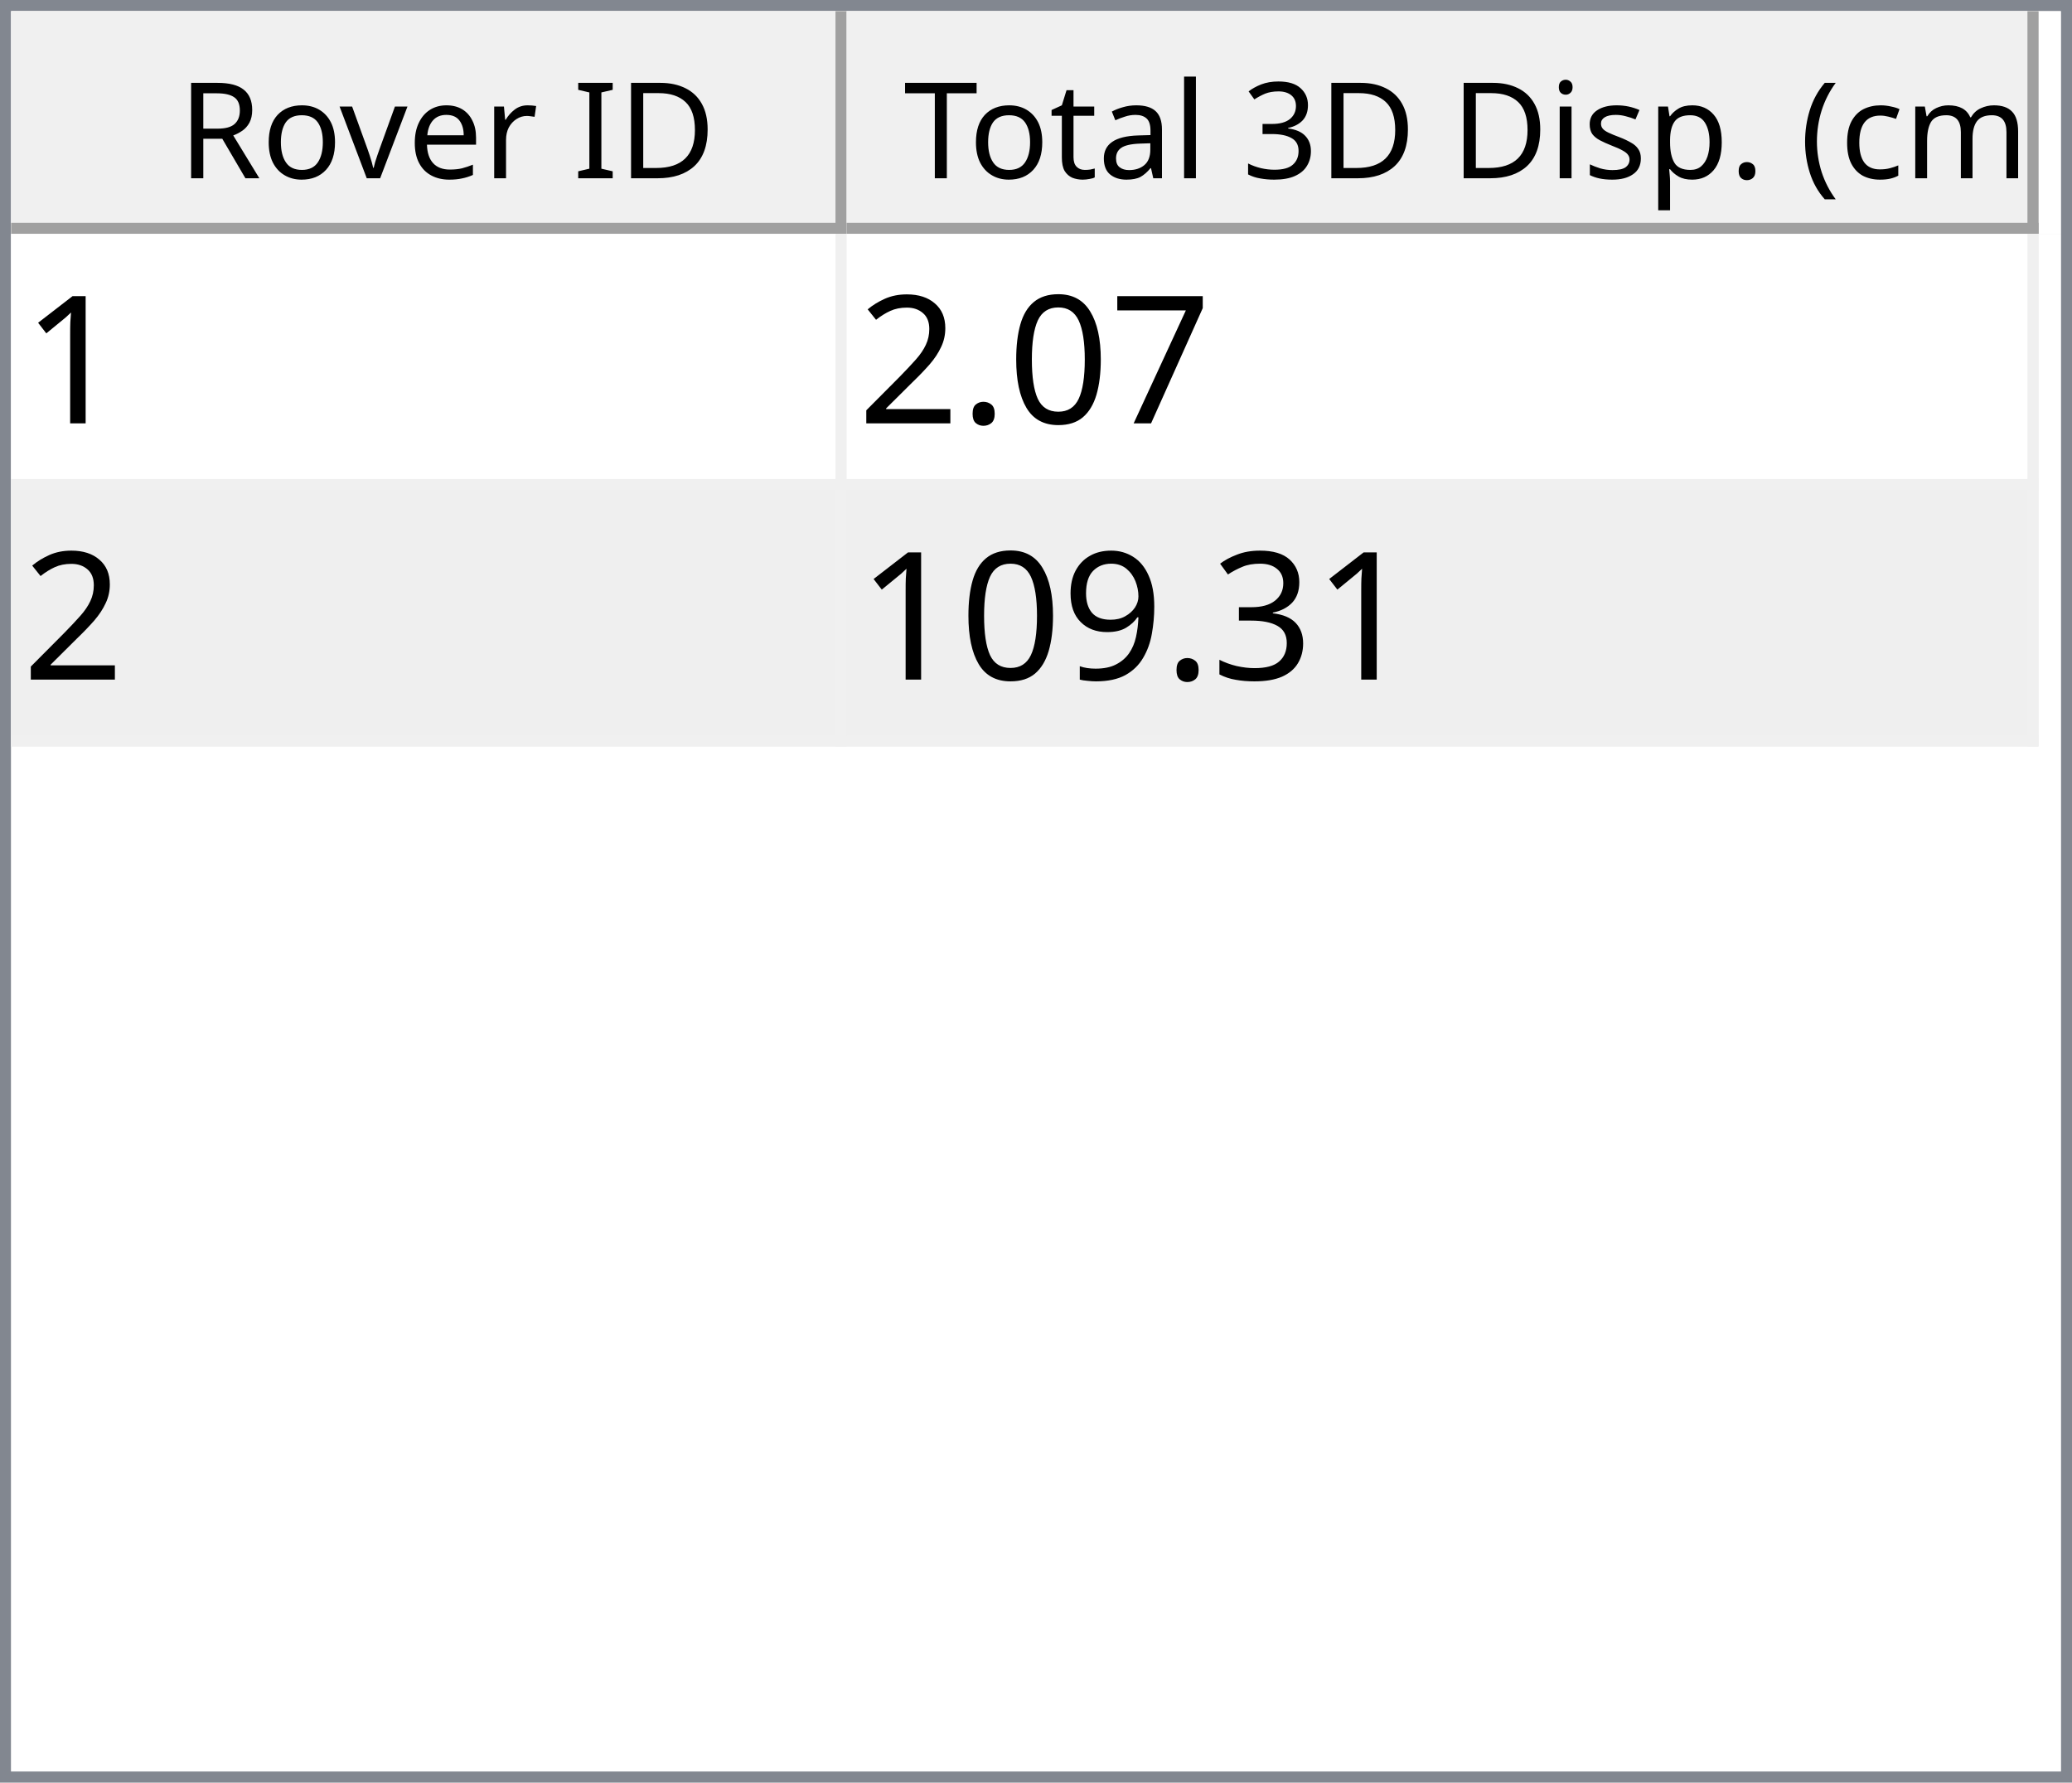
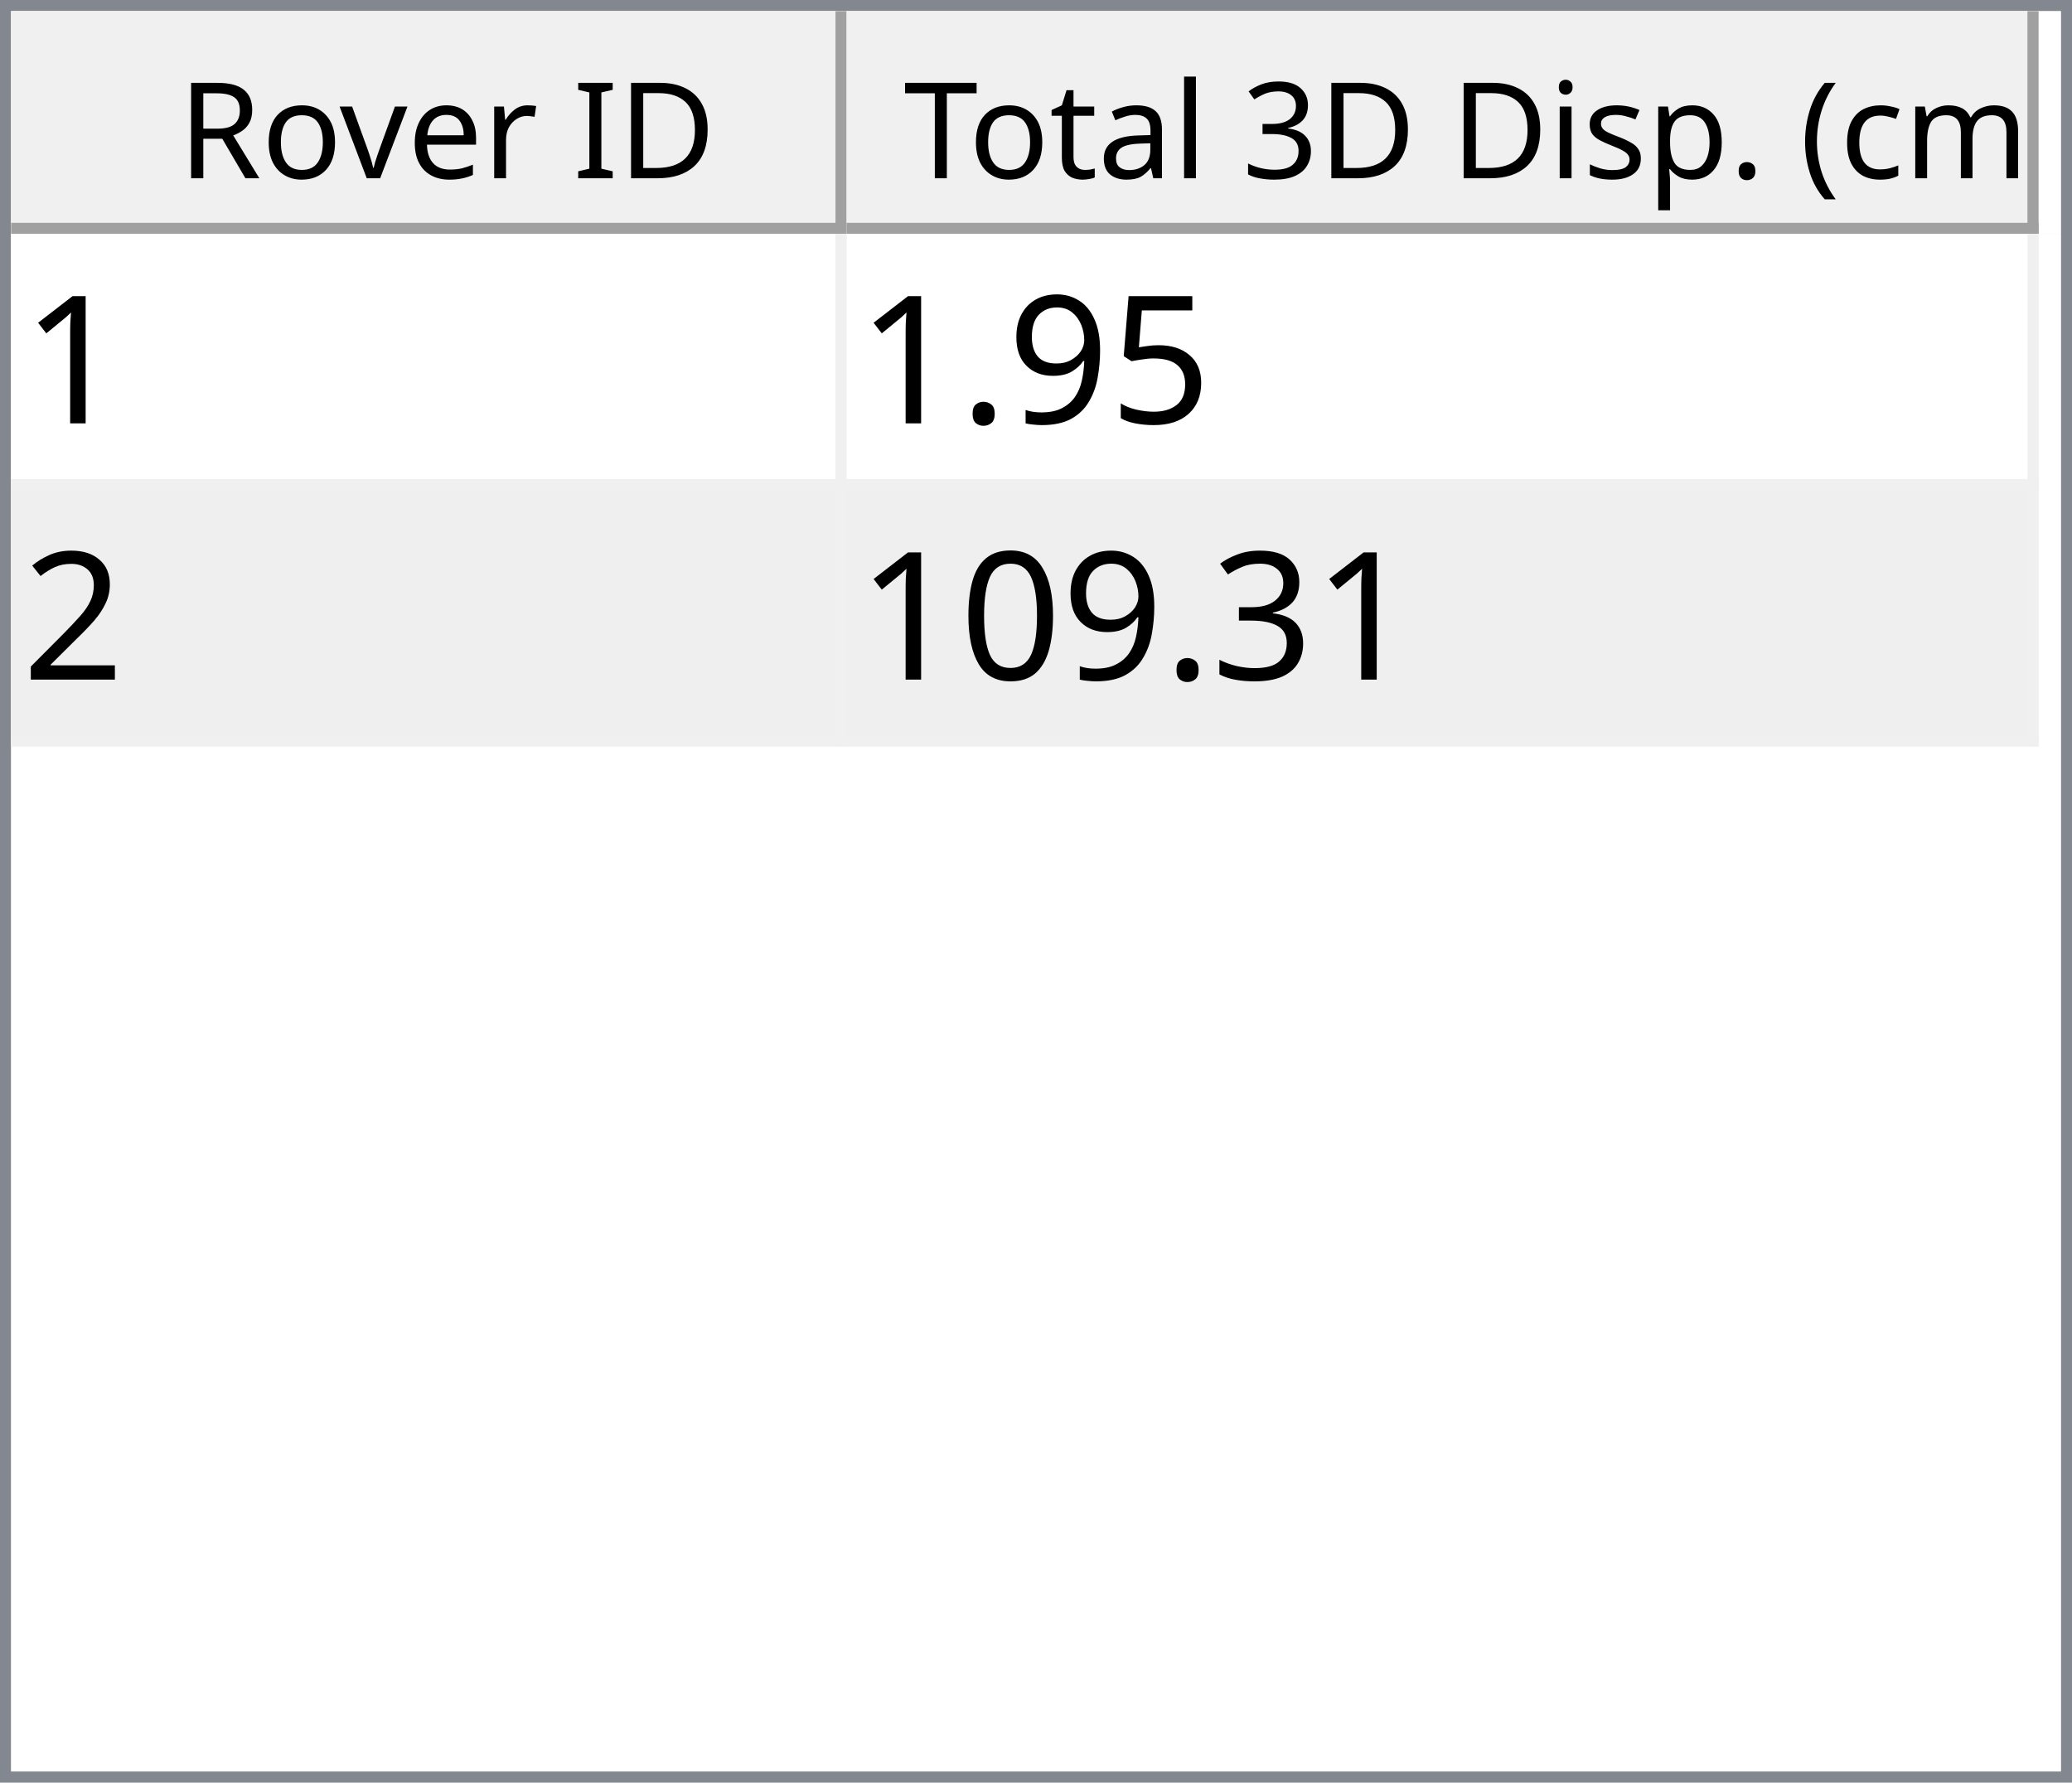
<svg xmlns="http://www.w3.org/2000/svg" style="fill-opacity:1; color-rendering:auto; color-interpolation:auto; text-rendering:auto; stroke:black; stroke-linecap:square; stroke-miterlimit:10; shape-rendering:auto; stroke-opacity:1; fill:black; stroke-dasharray:none; font-weight:normal; stroke-width:1; font-family:'Dialog'; font-style:normal; stroke-linejoin:miter; font-size:12px; stroke-dashoffset:0; image-rendering:auto;" width="186" height="160">
  <defs id="genericDefs" />
  <g>
    <defs id="defs1">
      <clipPath clipPathUnits="userSpaceOnUse" id="clipPath1">
        <path d="M0 0 L186 0 L186 160 L0 160 L0 0 Z" />
      </clipPath>
      <clipPath clipPathUnits="userSpaceOnUse" id="clipPath2">
        <path d="M0 0 L0 160 L186 160 L186 0 Z" />
      </clipPath>
      <clipPath clipPathUnits="userSpaceOnUse" id="clipPath3">
        <path d="M0 0 L0 20 L184 20 L184 0 Z" />
      </clipPath>
      <clipPath clipPathUnits="userSpaceOnUse" id="clipPath4">
        <path d="M0 0 L0 20 L75 20 L75 0 Z" />
      </clipPath>
      <clipPath clipPathUnits="userSpaceOnUse" id="clipPath5">
        <path d="M1 1 L1 19 L74 19 L74 1 Z" />
      </clipPath>
      <clipPath clipPathUnits="userSpaceOnUse" id="clipPath6">
        <path d="M0 0 L0 18 L73 18 L73 0 Z" />
      </clipPath>
      <clipPath clipPathUnits="userSpaceOnUse" id="clipPath7">
        <path d="M-0.5 -0.5 L-0.5 19.5 L74.5 19.5 L74.5 -0.5 Z" />
      </clipPath>
      <clipPath clipPathUnits="userSpaceOnUse" id="clipPath8">
        <path d="M0 0 L0 20 L107 20 L107 0 Z" />
      </clipPath>
      <clipPath clipPathUnits="userSpaceOnUse" id="clipPath9">
        <path d="M1 1 L1 19 L106 19 L106 1 Z" />
      </clipPath>
      <clipPath clipPathUnits="userSpaceOnUse" id="clipPath10">
        <path d="M0 0 L0 18 L105 18 L105 0 Z" />
      </clipPath>
      <clipPath clipPathUnits="userSpaceOnUse" id="clipPath11">
        <path d="M-0.5 -0.5 L-0.5 19.5 L106.5 19.5 L106.5 -0.5 Z" />
      </clipPath>
      <clipPath clipPathUnits="userSpaceOnUse" id="clipPath12">
        <path d="M0 0 L0 138 L184 138 L184 0 Z" />
      </clipPath>
      <clipPath clipPathUnits="userSpaceOnUse" id="clipPath13">
        <path d="M0 0 L0 46 L182 46 L182 0 Z" />
      </clipPath>
      <clipPath clipPathUnits="userSpaceOnUse" id="clipPath14">
        <path d="M-0.5 -0.5 L-0.5 45.5 L181.5 45.5 L181.5 -0.5 Z" />
      </clipPath>
      <clipPath clipPathUnits="userSpaceOnUse" id="clipPath15">
        <path d="M0 0 L0 22 L74 22 L74 0 Z" />
      </clipPath>
      <clipPath clipPathUnits="userSpaceOnUse" id="clipPath16">
        <path d="M0 0 L0 22 L106 22 L106 0 Z" />
      </clipPath>
      <font horiz-adv-x="64.551" id="font1">
        <font-face ascent="107.91" descent="25.098" units-per-em="100" style="font-style:normal; font-family:Segoe UI; font-weight:normal;" />
        <missing-glyph horiz-adv-x="64.551" d="M8.109 0 L8.109 68.266 L56.453 68.266 L56.453 0 L8.109 0 ZM15.328 7.234 L49.219 7.234 L49.219 61.031 L15.328 61.031 L15.328 7.234 Z" />
        <glyph unicode="D" horiz-adv-x="70.117" d="M9.188 0 L9.188 70.016 L28.516 70.016 Q65.531 70.016 65.531 35.891 Q65.531 19.672 55.25 9.836 Q44.969 0 27.734 0 L9.188 0 ZM17.391 62.594 L17.391 7.422 L27.828 7.422 Q41.609 7.422 49.273 14.797 Q56.938 22.172 56.938 35.688 Q56.938 62.594 28.328 62.594 L17.391 62.594 Z" />
        <glyph unicode="I" horiz-adv-x="26.611" d="M17.391 0 L9.188 0 L9.188 70.016 L17.391 70.016 L17.391 0 Z" />
        <glyph unicode=" " horiz-adv-x="27.393" d="" />
        <glyph unicode="r" horiz-adv-x="34.766" d="M34.188 41.891 Q32.078 43.5 28.125 43.5 Q23 43.5 19.555 38.672 Q16.109 33.844 16.109 25.484 L16.109 0 L8.109 0 L8.109 50 L16.109 50 L16.109 39.703 L16.312 39.703 Q18.016 44.969 21.531 47.922 Q25.047 50.875 29.391 50.875 Q32.516 50.875 34.188 50.203 L34.188 41.891 Z" />
        <glyph unicode="e" horiz-adv-x="52.295" d="M48.297 23 L12.984 23 Q13.188 14.656 17.484 10.109 Q21.781 5.562 29.297 5.562 Q37.75 5.562 44.828 11.141 L44.828 3.609 Q38.234 -1.172 27.391 -1.172 Q16.797 -1.172 10.742 5.641 Q4.688 12.453 4.688 24.812 Q4.688 36.469 11.305 43.82 Q17.922 51.172 27.734 51.172 Q37.547 51.172 42.922 44.828 Q48.297 38.484 48.297 27.203 L48.297 23 ZM40.094 29.781 Q40.047 36.719 36.75 40.578 Q33.453 44.438 27.594 44.438 Q21.922 44.438 17.969 40.383 Q14.016 36.328 13.094 29.781 L40.094 29.781 Z" />
        <glyph unicode="v" horiz-adv-x="47.9" d="M47.406 50 L27.484 0 L19.625 0 L0.688 50 L9.469 50 L22.172 13.672 Q23.578 9.672 23.922 6.688 L24.125 6.688 Q24.609 10.453 25.688 13.484 L38.969 50 L47.406 50 Z" />
        <glyph unicode="o" horiz-adv-x="58.594" d="M29 -1.172 Q17.922 -1.172 11.305 5.836 Q4.688 12.844 4.688 24.422 Q4.688 37.016 11.57 44.094 Q18.453 51.172 30.172 51.172 Q41.359 51.172 47.633 44.289 Q53.906 37.406 53.906 25.203 Q53.906 13.234 47.141 6.031 Q40.375 -1.172 29 -1.172 ZM29.594 44.438 Q21.875 44.438 17.383 39.188 Q12.891 33.938 12.891 24.703 Q12.891 15.828 17.43 10.695 Q21.969 5.562 29.594 5.562 Q37.359 5.562 41.531 10.594 Q45.703 15.625 45.703 24.906 Q45.703 34.281 41.531 39.359 Q37.359 44.438 29.594 44.438 Z" />
        <glyph unicode="R" horiz-adv-x="59.814" d="M59.375 0 L49.609 0 L37.891 19.625 Q36.281 22.359 34.766 24.289 Q33.25 26.219 31.664 27.438 Q30.078 28.656 28.25 29.219 Q26.422 29.781 24.125 29.781 L17.391 29.781 L17.391 0 L9.188 0 L9.188 70.016 L30.078 70.016 Q34.672 70.016 38.555 68.867 Q42.438 67.719 45.289 65.375 Q48.141 63.031 49.758 59.547 Q51.375 56.062 51.375 51.375 Q51.375 47.703 50.273 44.656 Q49.172 41.609 47.148 39.211 Q45.125 36.812 42.266 35.133 Q39.406 33.453 35.844 32.516 L35.844 32.328 Q37.594 31.547 38.891 30.547 Q40.188 29.547 41.359 28.18 Q42.531 26.812 43.68 25.078 Q44.828 23.344 46.234 21.047 L59.375 0 ZM17.391 62.594 L17.391 37.203 L28.516 37.203 Q31.594 37.203 34.203 38.133 Q36.812 39.062 38.719 40.797 Q40.625 42.531 41.703 45.047 Q42.781 47.562 42.781 50.688 Q42.781 56.297 39.141 59.445 Q35.5 62.594 28.609 62.594 L17.391 62.594 Z" />
        <glyph unicode=")" horiz-adv-x="30.176" d="M8.297 -15.922 L1.172 -15.922 Q16.406 2.344 16.406 26.812 Q16.406 51.469 1.078 70.016 L8.297 70.016 Q23.531 52.156 23.531 26.703 Q23.531 1.375 8.297 -15.922 Z" />
        <glyph unicode="m" horiz-adv-x="86.133" d="M79.109 0 L71.094 0 L71.094 28.719 Q71.094 37.016 68.531 40.727 Q65.969 44.438 59.906 44.438 Q54.781 44.438 51.195 39.75 Q47.609 35.062 47.609 28.516 L47.609 0 L39.594 0 L39.594 29.688 Q39.594 44.438 28.219 44.438 Q22.953 44.438 19.531 40.016 Q16.109 35.594 16.109 28.516 L16.109 0 L8.109 0 L8.109 50 L16.109 50 L16.109 42.094 L16.312 42.094 Q21.625 51.172 31.844 51.172 Q36.969 51.172 40.773 48.312 Q44.578 45.453 46 40.828 Q51.562 51.172 62.594 51.172 Q79.109 51.172 79.109 30.812 L79.109 0 Z" />
        <glyph unicode="c" horiz-adv-x="46.191" d="M42.188 2.297 Q36.422 -1.172 28.516 -1.172 Q17.828 -1.172 11.258 5.789 Q4.688 12.75 4.688 23.828 Q4.688 36.188 11.766 43.68 Q18.844 51.172 30.672 51.172 Q37.25 51.172 42.281 48.734 L42.281 40.531 Q36.719 44.438 30.375 44.438 Q22.703 44.438 17.797 38.945 Q12.891 33.453 12.891 24.516 Q12.891 15.719 17.508 10.641 Q22.125 5.562 29.891 5.562 Q36.422 5.562 42.188 9.906 L42.188 2.297 Z" />
        <glyph unicode="(" horiz-adv-x="30.176" d="M29.109 -15.922 L21.969 -15.922 Q6.844 1.375 6.844 26.703 Q6.844 52.156 21.969 70.016 L29.203 70.016 Q13.875 51.469 13.875 26.812 Q13.875 2.344 29.109 -15.922 Z" />
        <glyph unicode="." horiz-adv-x="21.68" d="M10.891 -1.078 Q8.641 -1.078 7.055 0.539 Q5.469 2.156 5.469 4.391 Q5.469 6.641 7.055 8.273 Q8.641 9.906 10.891 9.906 Q13.188 9.906 14.797 8.273 Q16.406 6.641 16.406 4.391 Q16.406 2.156 14.797 0.539 Q13.188 -1.078 10.891 -1.078 Z" />
        <glyph unicode="p" horiz-adv-x="58.789" d="M16.312 7.234 L16.109 7.234 L16.109 -23 L8.109 -23 L8.109 50 L16.109 50 L16.109 41.219 L16.312 41.219 Q22.219 51.172 33.594 51.172 Q43.266 51.172 48.688 44.461 Q54.109 37.75 54.109 26.469 Q54.109 13.922 48 6.375 Q41.891 -1.172 31.297 -1.172 Q21.578 -1.172 16.312 7.234 ZM16.109 27.391 L16.109 20.406 Q16.109 14.203 20.141 9.883 Q24.172 5.562 30.375 5.562 Q37.641 5.562 41.773 11.133 Q45.906 16.703 45.906 26.609 Q45.906 34.969 42.047 39.703 Q38.188 44.438 31.594 44.438 Q24.609 44.438 20.359 39.578 Q16.109 34.719 16.109 27.391 Z" />
        <glyph unicode="s" horiz-adv-x="42.432" d="M5.078 1.812 L5.078 10.406 Q11.625 5.562 19.484 5.562 Q30.031 5.562 30.031 12.594 Q30.031 14.594 29.125 15.992 Q28.219 17.391 26.68 18.461 Q25.141 19.531 23.07 20.383 Q21 21.234 18.609 22.172 Q15.281 23.484 12.766 24.828 Q10.25 26.172 8.57 27.859 Q6.891 29.547 6.031 31.695 Q5.172 33.844 5.172 36.719 Q5.172 40.234 6.789 42.945 Q8.406 45.656 11.086 47.484 Q13.766 49.312 17.211 50.242 Q20.656 51.172 24.312 51.172 Q30.812 51.172 35.938 48.922 L35.938 40.828 Q30.422 44.438 23.25 44.438 Q21 44.438 19.195 43.922 Q17.391 43.406 16.094 42.477 Q14.797 41.547 14.086 40.258 Q13.375 38.969 13.375 37.406 Q13.375 35.453 14.086 34.133 Q14.797 32.812 16.164 31.789 Q17.531 30.766 19.484 29.938 Q21.438 29.109 23.922 28.125 Q27.25 26.859 29.883 25.516 Q32.516 24.172 34.375 22.484 Q36.234 20.797 37.234 18.602 Q38.234 16.406 38.234 13.375 Q38.234 9.672 36.602 6.938 Q34.969 4.203 32.234 2.398 Q29.5 0.594 25.93 -0.289 Q22.359 -1.172 18.453 -1.172 Q10.75 -1.172 5.078 1.812 Z" />
        <glyph unicode="i" horiz-adv-x="24.219" d="M12.203 62.703 Q10.062 62.703 8.547 64.164 Q7.031 65.625 7.031 67.875 Q7.031 70.125 8.547 71.609 Q10.062 73.094 12.203 73.094 Q14.406 73.094 15.945 71.609 Q17.484 70.125 17.484 67.875 Q17.484 65.719 15.945 64.211 Q14.406 62.703 12.203 62.703 ZM16.109 0 L8.109 0 L8.109 50 L16.109 50 L16.109 0 Z" />
        <glyph unicode="3" horiz-adv-x="53.906" d="M46.531 19.828 Q46.531 15.094 44.75 11.211 Q42.969 7.328 39.719 4.57 Q36.469 1.812 31.93 0.297 Q27.391 -1.219 21.922 -1.219 Q11.922 -1.219 6 2.594 L6 11.188 Q13.094 5.609 22.219 5.609 Q25.875 5.609 28.828 6.539 Q31.781 7.469 33.906 9.227 Q36.031 10.984 37.18 13.477 Q38.328 15.969 38.328 19.094 Q38.328 32.812 18.797 32.812 L12.984 32.812 L12.984 39.594 L18.5 39.594 Q35.797 39.594 35.797 52.484 Q35.797 64.406 22.609 64.406 Q15.188 64.406 8.688 59.422 L8.688 67.188 Q15.375 71.188 24.609 71.188 Q29 71.188 32.57 69.969 Q36.141 68.75 38.68 66.555 Q41.219 64.359 42.609 61.281 Q44 58.203 44 54.5 Q44 40.672 30.031 36.719 L30.031 36.531 Q33.594 36.141 36.625 34.797 Q39.656 33.453 41.852 31.305 Q44.047 29.156 45.289 26.25 Q46.531 23.344 46.531 19.828 Z" />
        <glyph unicode="l" horiz-adv-x="24.219" d="M16.109 0 L8.109 0 L8.109 74.031 L16.109 74.031 L16.109 0 Z" />
        <glyph unicode="a" horiz-adv-x="50.879" d="M43.891 0 L35.891 0 L35.891 7.812 L35.688 7.812 Q30.469 -1.172 20.312 -1.172 Q12.844 -1.172 8.617 2.781 Q4.391 6.734 4.391 13.281 Q4.391 27.297 20.906 29.594 L35.891 31.688 Q35.891 44.438 25.594 44.438 Q16.547 44.438 9.281 38.281 L9.281 46.484 Q16.656 51.172 26.266 51.172 Q43.891 51.172 43.891 32.516 L43.891 0 ZM35.891 25.297 L23.828 23.641 Q18.266 22.859 15.43 20.875 Q12.594 18.891 12.594 13.875 Q12.594 10.203 15.211 7.883 Q17.828 5.562 22.172 5.562 Q28.125 5.562 32.008 9.742 Q35.891 13.922 35.891 20.312 L35.891 25.297 Z" />
        <glyph unicode="t" horiz-adv-x="33.887" d="M31.297 0.484 Q28.469 -1.078 23.828 -1.078 Q10.688 -1.078 10.688 13.578 L10.688 43.172 L2.094 43.172 L2.094 50 L10.688 50 L10.688 62.203 L18.703 64.797 L18.703 50 L31.297 50 L31.297 43.172 L18.703 43.172 L18.703 14.984 Q18.703 9.969 20.414 7.82 Q22.125 5.672 26.078 5.672 Q29.109 5.672 31.297 7.328 L31.297 0.484 Z" />
        <glyph unicode="T" horiz-adv-x="52.393" d="M50.594 62.594 L30.375 62.594 L30.375 0 L22.172 0 L22.172 62.594 L2 62.594 L2 70.016 L50.594 70.016 L50.594 62.594 Z" />
      </font>
      <font horiz-adv-x="75.0" id="font2">
        <font-face ascent="100.537" descent="21.973" units-per-em="100" style="font-style:normal; font-family:sans-serif; font-weight:normal;" />
        <missing-glyph horiz-adv-x="75.0" d="M12.5 0 L12.5 62.5 L62.5 62.5 L62.5 0 L12.5 0 ZM14.062 1.562 L60.938 1.562 L60.938 60.938 L14.062 60.938 L14.062 1.562 Z" />
        <glyph unicode="1" horiz-adv-x="55.615" d="M37.25 0 L28.469 0 L28.469 56 Q25.297 52.984 20.141 49.953 Q14.984 46.922 10.891 45.406 L10.891 53.906 Q18.266 57.375 23.781 62.305 Q29.297 67.234 31.594 71.875 L37.25 71.875 L37.25 0 Z" />
-         <glyph unicode="7" horiz-adv-x="55.615" d="M4.734 62.203 L4.734 70.656 L51.078 70.656 L51.078 63.812 Q44.234 56.547 37.523 44.484 Q30.812 32.422 27.156 19.672 Q24.516 10.688 23.781 0 L14.75 0 Q14.891 8.453 18.062 20.414 Q21.234 32.375 27.172 43.484 Q33.109 54.594 39.797 62.203 L4.734 62.203 Z" />
-         <glyph unicode="0" horiz-adv-x="55.615" d="M4.156 35.297 Q4.156 48 6.766 55.742 Q9.375 63.484 14.523 67.68 Q19.672 71.875 27.484 71.875 Q33.25 71.875 37.594 69.555 Q41.938 67.234 44.773 62.867 Q47.609 58.5 49.219 52.227 Q50.828 45.953 50.828 35.297 Q50.828 22.703 48.242 14.969 Q45.656 7.234 40.508 3.008 Q35.359 -1.219 27.484 -1.219 Q17.141 -1.219 11.234 6.203 Q4.156 15.141 4.156 35.297 ZM13.188 35.297 Q13.188 17.672 17.312 11.836 Q21.438 6 27.484 6 Q33.547 6 37.672 11.859 Q41.797 17.719 41.797 35.297 Q41.797 52.984 37.672 58.789 Q33.547 64.594 27.391 64.594 Q21.344 64.594 17.719 59.469 Q13.188 52.938 13.188 35.297 Z" />
+         <glyph unicode="5" horiz-adv-x="55.615" d="M4.156 18.75 L13.375 19.531 Q14.406 12.797 18.141 9.398 Q21.875 6 27.156 6 Q33.5 6 37.891 10.789 Q42.281 15.578 42.281 23.484 Q42.281 31 38.062 35.352 Q33.844 39.703 27 39.703 Q22.75 39.703 19.336 37.773 Q15.922 35.844 13.969 32.766 L5.719 33.844 L12.641 70.609 L48.25 70.609 L48.25 62.203 L19.672 62.203 L15.828 42.969 Q22.266 47.469 29.344 47.469 Q38.719 47.469 45.164 40.969 Q51.609 34.469 51.609 24.266 Q51.609 14.547 45.953 7.469 Q39.062 -1.219 27.156 -1.219 Q17.391 -1.219 11.211 4.25 Q5.031 9.719 4.156 18.75 Z" />
+         <glyph unicode="9" horiz-adv-x="55.615" d="M5.469 16.547 L13.922 17.328 Q14.984 11.375 18.016 8.688 Q21.047 6 25.781 6 Q29.828 6 32.883 7.859 Q35.938 9.719 37.891 12.82 Q39.844 15.922 41.164 21.195 Q42.484 26.469 42.484 31.938 Q42.484 32.516 42.438 33.688 Q39.797 29.5 35.234 26.883 Q30.672 24.266 25.344 24.266 Q16.453 24.266 10.305 30.711 Q4.156 37.156 4.156 47.703 Q4.156 58.594 10.578 65.234 Q17 71.875 26.656 71.875 Q33.641 71.875 39.43 68.117 Q45.219 64.359 48.219 57.398 Q51.219 50.438 51.219 37.25 Q51.219 23.531 48.242 15.406 Q45.266 7.281 39.383 3.031 Q33.5 -1.219 25.594 -1.219 Q17.188 -1.219 11.867 3.445 Q6.547 8.109 5.469 16.547 ZM41.453 48.141 Q41.453 55.719 37.43 60.156 Q33.406 64.594 27.734 64.594 Q21.875 64.594 17.531 59.812 Q13.188 55.031 13.188 47.406 Q13.188 40.578 17.312 36.305 Q21.438 32.031 27.484 32.031 Q33.594 32.031 37.523 36.305 Q41.453 40.578 41.453 48.141 Z" />
        <glyph unicode="." horiz-adv-x="27.783" d="M9.078 0 L9.078 10.016 L19.094 10.016 L19.094 0 L9.078 0 Z" />
        <glyph unicode="2" horiz-adv-x="55.615" d="M50.344 8.453 L50.344 0 L3.031 0 Q2.938 3.172 4.047 6.109 Q5.859 10.938 9.836 15.625 Q13.812 20.312 21.344 26.469 Q33.016 36.031 37.117 41.625 Q41.219 47.219 41.219 52.203 Q41.219 57.422 37.477 61.008 Q33.734 64.594 27.734 64.594 Q21.391 64.594 17.578 60.789 Q13.766 56.984 13.719 50.25 L4.688 51.172 Q5.609 61.281 11.664 66.578 Q17.719 71.875 27.938 71.875 Q38.234 71.875 44.242 66.164 Q50.25 60.453 50.25 52 Q50.25 47.703 48.492 43.555 Q46.734 39.406 42.656 34.812 Q38.578 30.219 29.109 22.219 Q21.188 15.578 18.945 13.211 Q16.703 10.844 15.234 8.453 L50.344 8.453 Z" />
        <glyph unicode="3" horiz-adv-x="55.615" d="M4.203 18.891 L12.984 20.062 Q14.5 12.594 18.141 9.297 Q21.781 6 27 6 Q33.203 6 37.477 10.297 Q41.75 14.594 41.75 20.953 Q41.75 27 37.797 30.93 Q33.844 34.859 27.734 34.859 Q25.25 34.859 21.531 33.891 L22.516 41.609 Q23.391 41.5 23.922 41.5 Q29.547 41.5 34.039 44.43 Q38.531 47.359 38.531 53.469 Q38.531 58.297 35.258 61.477 Q31.984 64.656 26.812 64.656 Q21.688 64.656 18.266 61.43 Q14.844 58.203 13.875 51.766 L5.078 53.328 Q6.688 62.156 12.398 67.016 Q18.109 71.875 26.609 71.875 Q32.469 71.875 37.398 69.359 Q42.328 66.844 44.945 62.5 Q47.562 58.156 47.562 53.266 Q47.562 48.641 45.07 44.828 Q42.578 41.016 37.703 38.766 Q44.047 37.312 47.562 32.695 Q51.078 28.078 51.078 21.141 Q51.078 11.766 44.242 5.25 Q37.406 -1.266 26.953 -1.266 Q17.531 -1.266 11.305 4.352 Q5.078 9.969 4.203 18.891 Z" />
-         <glyph unicode="9" horiz-adv-x="55.615" d="M5.469 16.547 L13.922 17.328 Q14.984 11.375 18.016 8.688 Q21.047 6 25.781 6 Q29.828 6 32.883 7.859 Q35.938 9.719 37.891 12.82 Q39.844 15.922 41.164 21.195 Q42.484 26.469 42.484 31.938 Q42.484 32.516 42.438 33.688 Q39.797 29.5 35.234 26.883 Q30.672 24.266 25.344 24.266 Q16.453 24.266 10.305 30.711 Q4.156 37.156 4.156 47.703 Q4.156 58.594 10.578 65.234 Q17 71.875 26.656 71.875 Q33.641 71.875 39.43 68.117 Q45.219 64.359 48.219 57.398 Q51.219 50.438 51.219 37.25 Q51.219 23.531 48.242 15.406 Q45.266 7.281 39.383 3.031 Q33.5 -1.219 25.594 -1.219 Q17.188 -1.219 11.867 3.445 Q6.547 8.109 5.469 16.547 ZM41.453 48.141 Q41.453 55.719 37.43 60.156 Q33.406 64.594 27.734 64.594 Q21.875 64.594 17.531 59.812 Q13.188 55.031 13.188 47.406 Q13.188 40.578 17.312 36.305 Q21.438 32.031 27.484 32.031 Q33.594 32.031 37.523 36.305 Q41.453 40.578 41.453 48.141 Z" />
+         <glyph unicode="0" horiz-adv-x="55.615" d="M4.156 35.297 Q4.156 48 6.766 55.742 Q9.375 63.484 14.523 67.68 Q19.672 71.875 27.484 71.875 Q33.25 71.875 37.594 69.555 Q41.938 67.234 44.773 62.867 Q47.609 58.5 49.219 52.227 Q50.828 45.953 50.828 35.297 Q50.828 22.703 48.242 14.969 Q45.656 7.234 40.508 3.008 Q35.359 -1.219 27.484 -1.219 Q17.141 -1.219 11.234 6.203 Q4.156 15.141 4.156 35.297 ZM13.188 35.297 Q13.188 17.672 17.312 11.836 Q21.438 6 27.484 6 Q33.547 6 37.672 11.859 Q41.797 17.719 41.797 35.297 Q41.797 52.984 37.672 58.789 Q33.547 64.594 27.391 64.594 Q21.344 64.594 17.719 59.469 Q13.188 52.938 13.188 35.297 Z" />
      </font>
    </defs>
    <g style="fill:white; stroke:white;">
      <rect x="0" y="0" width="186" style="clip-path:url(#clipPath1); stroke:none;" height="160" />
    </g>
    <g style="fill:white; text-rendering:optimizeSpeed; color-rendering:optimizeSpeed; image-rendering:optimizeSpeed; shape-rendering:crispEdges; stroke:white; color-interpolation:sRGB;">
      <rect x="0" width="186" height="160" y="0" style="stroke:none;" />
      <path style="stroke:none;" d="M0 160 L186 160 L186 0 L0 0 Z" />
    </g>
    <g style="fill:rgb(240,240,240); font-family:'Segoe UI'; stroke:rgb(240,240,240);">
      <rect x="0" y="0" width="186" style="clip-path:url(#clipPath2); stroke:none;" height="160" />
    </g>
    <g style="fill:rgb(130,135,144); font-family:'Segoe UI'; stroke:rgb(130,135,144);">
      <path d="M0 0 L186 0 L186 160 L0 160 L0 0 ZM1 1 L185 1 L185 159 L1 159 L1 1 Z" style="fill-rule:evenodd; clip-path:url(#clipPath2); stroke:none;" />
    </g>
    <g style="fill:white; font-family:'Segoe UI'; stroke:white;" transform="translate(1,1)">
      <rect x="0" y="0" width="184" style="clip-path:url(#clipPath3); stroke:none;" height="20" />
    </g>
    <g style="fill:rgb(240,240,240); font-family:'Segoe UI'; stroke:rgb(240,240,240);" transform="translate(1,1)">
      <rect x="0" y="0" width="75" style="clip-path:url(#clipPath4); stroke:none;" height="20" />
    </g>
    <g style="font-family:'Segoe UI';" transform="translate(2,2)">
      <text x="14" xml:space="preserve" y="14" style="clip-path:url(#clipPath6); stroke:none;">Rover ID</text>
    </g>
    <g style="fill:rgb(160,160,160); font-family:'Segoe UI'; stroke:rgb(160,160,160); stroke-linejoin:bevel;" transform="translate(1.5,1.5)">
      <line x1="74" x2="74" y1="0" style="fill:none; clip-path:url(#clipPath7);" y2="19" />
    </g>
    <g style="fill:rgb(160,160,160); font-family:'Segoe UI'; stroke:rgb(160,160,160); stroke-linejoin:bevel;" transform="matrix(1,0,0,1,1,1) translate(0.5,0.5)">
      <line x1="0" x2="74" y1="19" style="fill:none; clip-path:url(#clipPath7);" y2="19" />
    </g>
    <g style="fill:rgb(240,240,240); font-family:'Segoe UI'; stroke:rgb(240,240,240);" transform="translate(76,1)">
      <rect x="0" y="0" width="107" style="clip-path:url(#clipPath8); stroke:none;" height="20" />
    </g>
    <g style="font-family:'Segoe UI';" transform="translate(77,2)">
      <text x="1" xml:space="preserve" y="14" style="clip-path:url(#clipPath10); stroke:none;"> Total 3D Disp. (cm)</text>
    </g>
    <g style="fill:rgb(160,160,160); font-family:'Segoe UI'; stroke:rgb(160,160,160); stroke-linejoin:bevel;" transform="translate(76.5,1.5)">
      <line x1="106" x2="106" y1="0" style="fill:none; clip-path:url(#clipPath11);" y2="19" />
    </g>
    <g style="fill:rgb(160,160,160); font-family:'Segoe UI'; stroke:rgb(160,160,160); stroke-linejoin:bevel;" transform="matrix(1,0,0,1,76,1) translate(0.5,0.5)">
      <line x1="0" x2="106" y1="19" style="fill:none; clip-path:url(#clipPath11);" y2="19" />
    </g>
    <g style="fill:white; font-family:'Segoe UI'; stroke:white;" transform="translate(1,21)">
      <rect x="0" y="0" width="184" style="clip-path:url(#clipPath12); stroke:none;" height="138" />
    </g>
    <g style="fill:rgb(240,240,240); font-size:16px; font-family:sans-serif; stroke:rgb(240,240,240);" transform="translate(1,21)">
      <rect x="0" y="0" width="182" style="clip-path:url(#clipPath13); stroke:none;" height="46" />
      <line transform="translate(0.5,0.5)" x1="0" x2="181" y1="22" style="clip-path:url(#clipPath14); fill:none; stroke-linejoin:bevel;" y2="22" />
    </g>
    <g transform="matrix(1,0,0,1,1,21) translate(0.5,0.5)" style="fill:rgb(240,240,240); font-size:16px; font-family:sans-serif; stroke:rgb(240,240,240); stroke-linejoin:bevel;">
      <line x1="0" x2="181" y1="45" style="fill:none; clip-path:url(#clipPath14);" y2="45" />
    </g>
    <g transform="matrix(1,0,0,1,1,21) translate(0.5,0.5)" style="fill:rgb(240,240,240); font-size:16px; font-family:sans-serif; stroke:rgb(240,240,240); stroke-linejoin:bevel;">
      <line x1="74" x2="74" y1="0" style="fill:none; clip-path:url(#clipPath14);" y2="45" />
    </g>
    <g transform="matrix(1,0,0,1,1,21) translate(0.5,0.5)" style="fill:rgb(240,240,240); font-size:16px; font-family:sans-serif; stroke:rgb(240,240,240); stroke-linejoin:bevel;">
      <line x1="181" x2="181" y1="0" style="fill:none; clip-path:url(#clipPath14);" y2="45" />
    </g>
    <g style="fill:white; font-size:16px; font-family:sans-serif; stroke:white;" transform="matrix(1,0,0,1,1,21)">
      <rect x="0" y="0" width="74" style="clip-path:url(#clipPath15); stroke:none;" height="22" />
      <text x="1" y="17" style="fill:black; clip-path:url(#clipPath15); stroke:none;" xml:space="preserve">1</text>
    </g>
    <g style="fill:white; font-size:16px; font-family:sans-serif; stroke:white;" transform="matrix(1,0,0,1,1,21) translate(75,0)">
      <rect x="0" y="0" width="106" style="clip-path:url(#clipPath16); stroke:none;" height="22" />
-       <text x="1" y="17" style="fill:black; clip-path:url(#clipPath16); stroke:none;" xml:space="preserve">2.07</text>
+       <text x="1" y="17" style="fill:black; clip-path:url(#clipPath16); stroke:none;" xml:space="preserve">1.95</text>
    </g>
    <g style="fill:rgb(239,239,239); font-size:16px; font-family:sans-serif; stroke:rgb(239,239,239);" transform="matrix(1,0,0,1,1,21) translate(0,23)">
      <rect x="0" y="0" width="74" style="clip-path:url(#clipPath15); stroke:none;" height="22" />
      <text x="1" y="17" style="fill:black; clip-path:url(#clipPath15); stroke:none;" xml:space="preserve">2</text>
    </g>
    <g style="fill:rgb(239,239,239); font-size:16px; font-family:sans-serif; stroke:rgb(239,239,239);" transform="matrix(1,0,0,1,1,21) translate(75,23)">
      <rect x="0" y="0" width="106" style="clip-path:url(#clipPath16); stroke:none;" height="22" />
      <text x="1" y="17" style="fill:black; clip-path:url(#clipPath16); stroke:none;" xml:space="preserve">109.31</text>
    </g>
  </g>
</svg>
